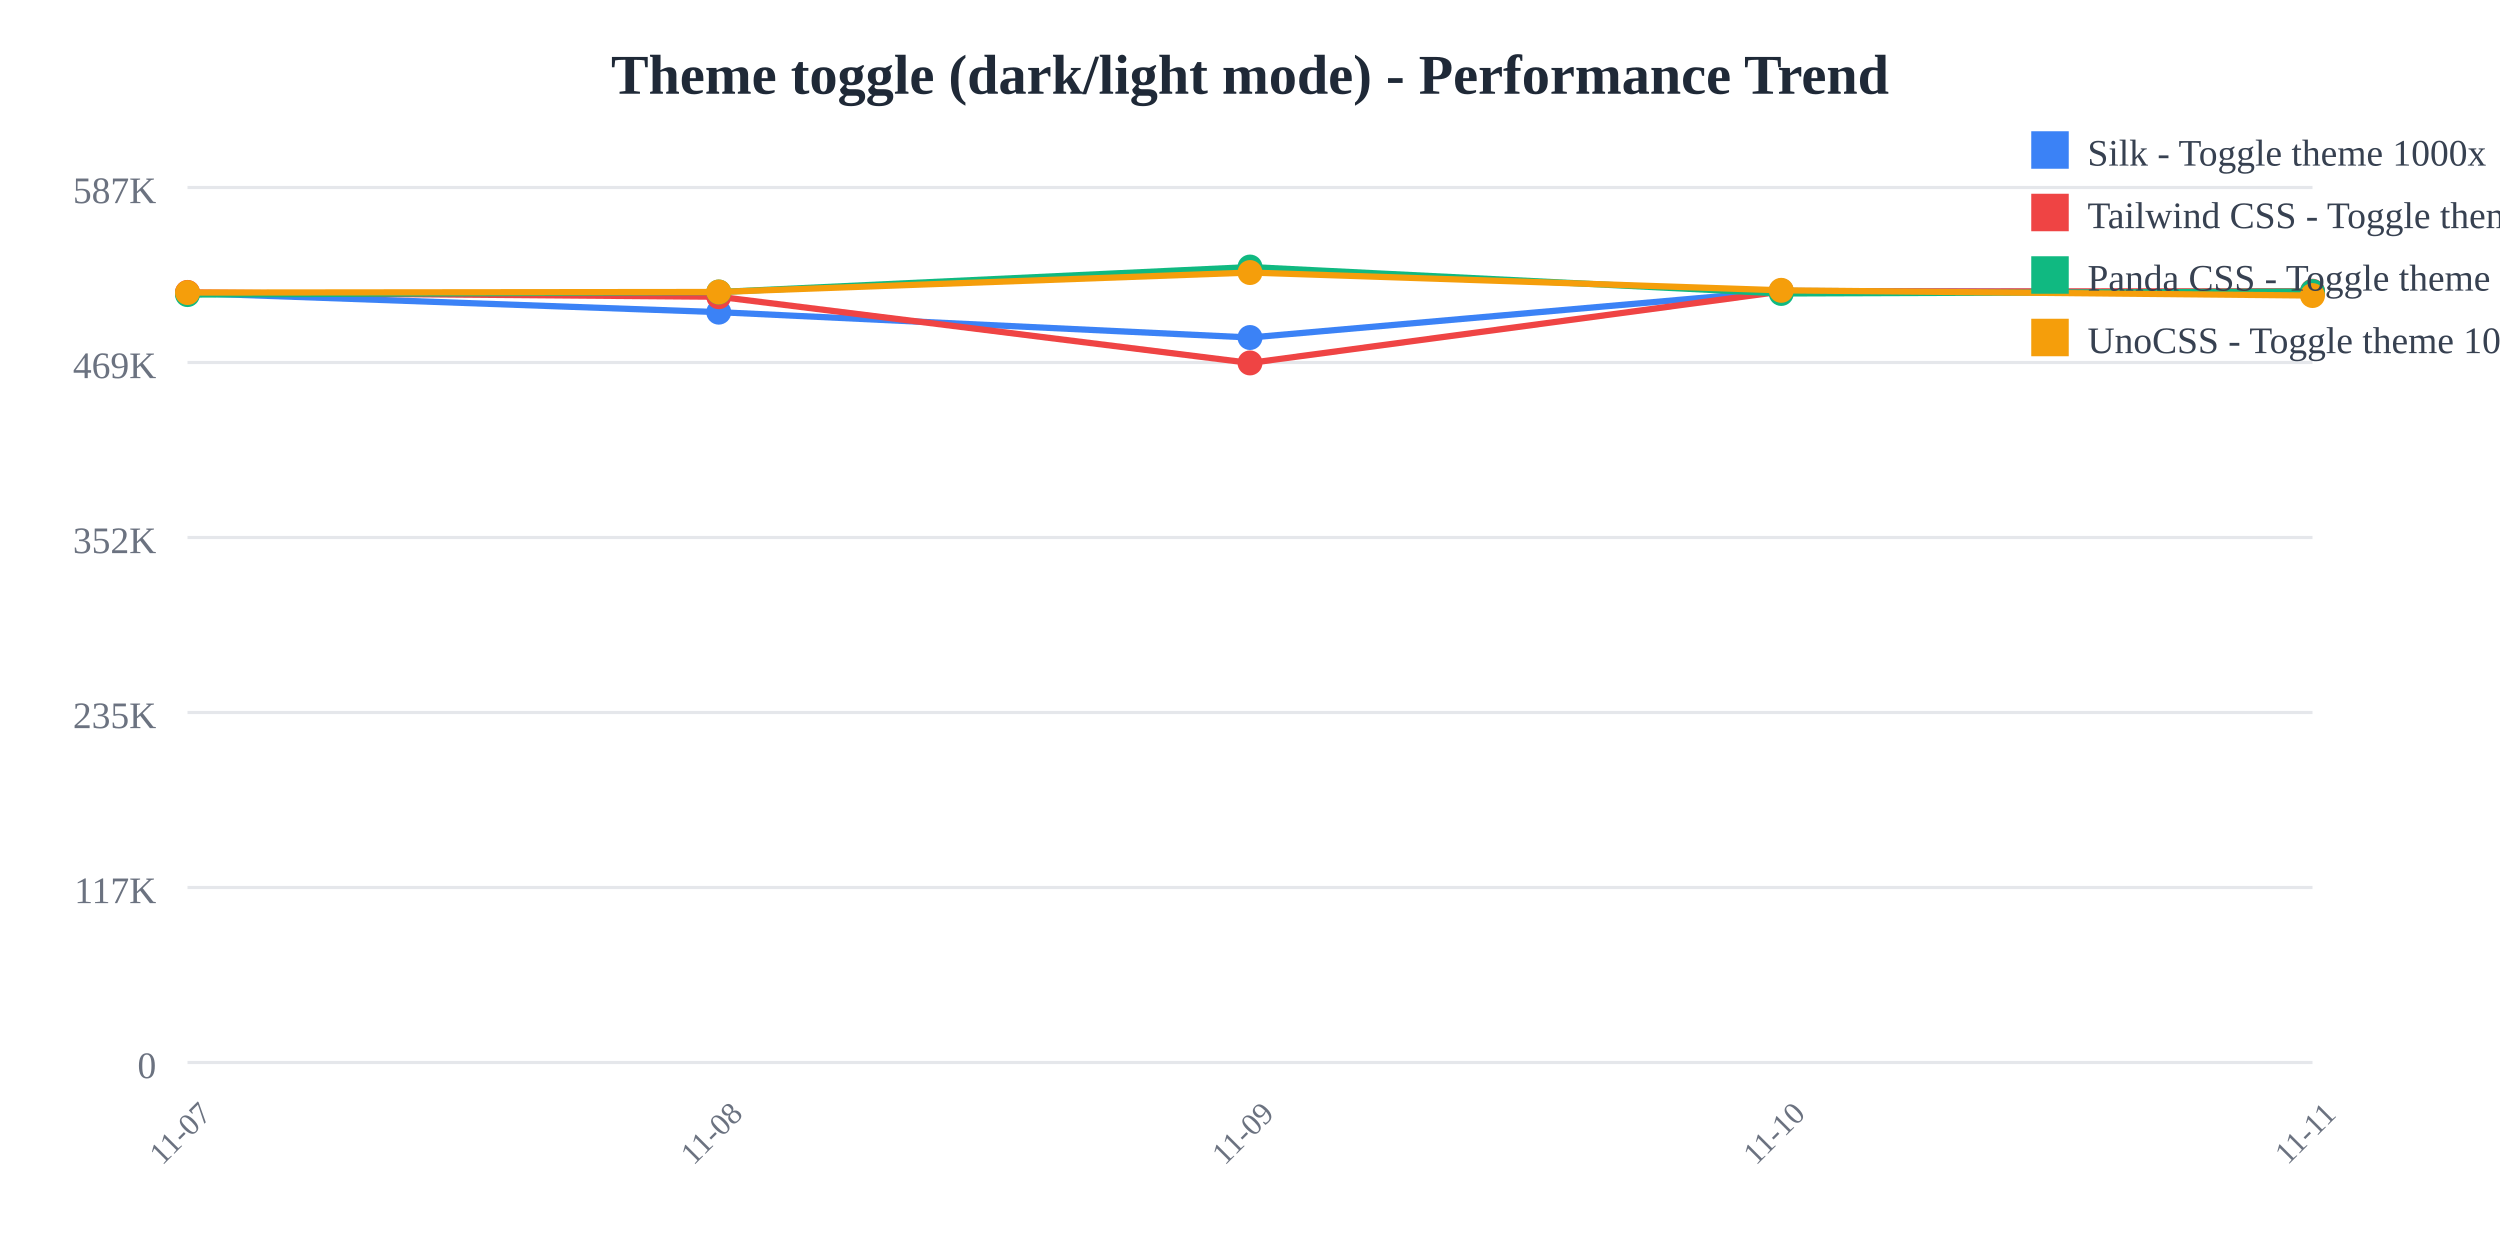
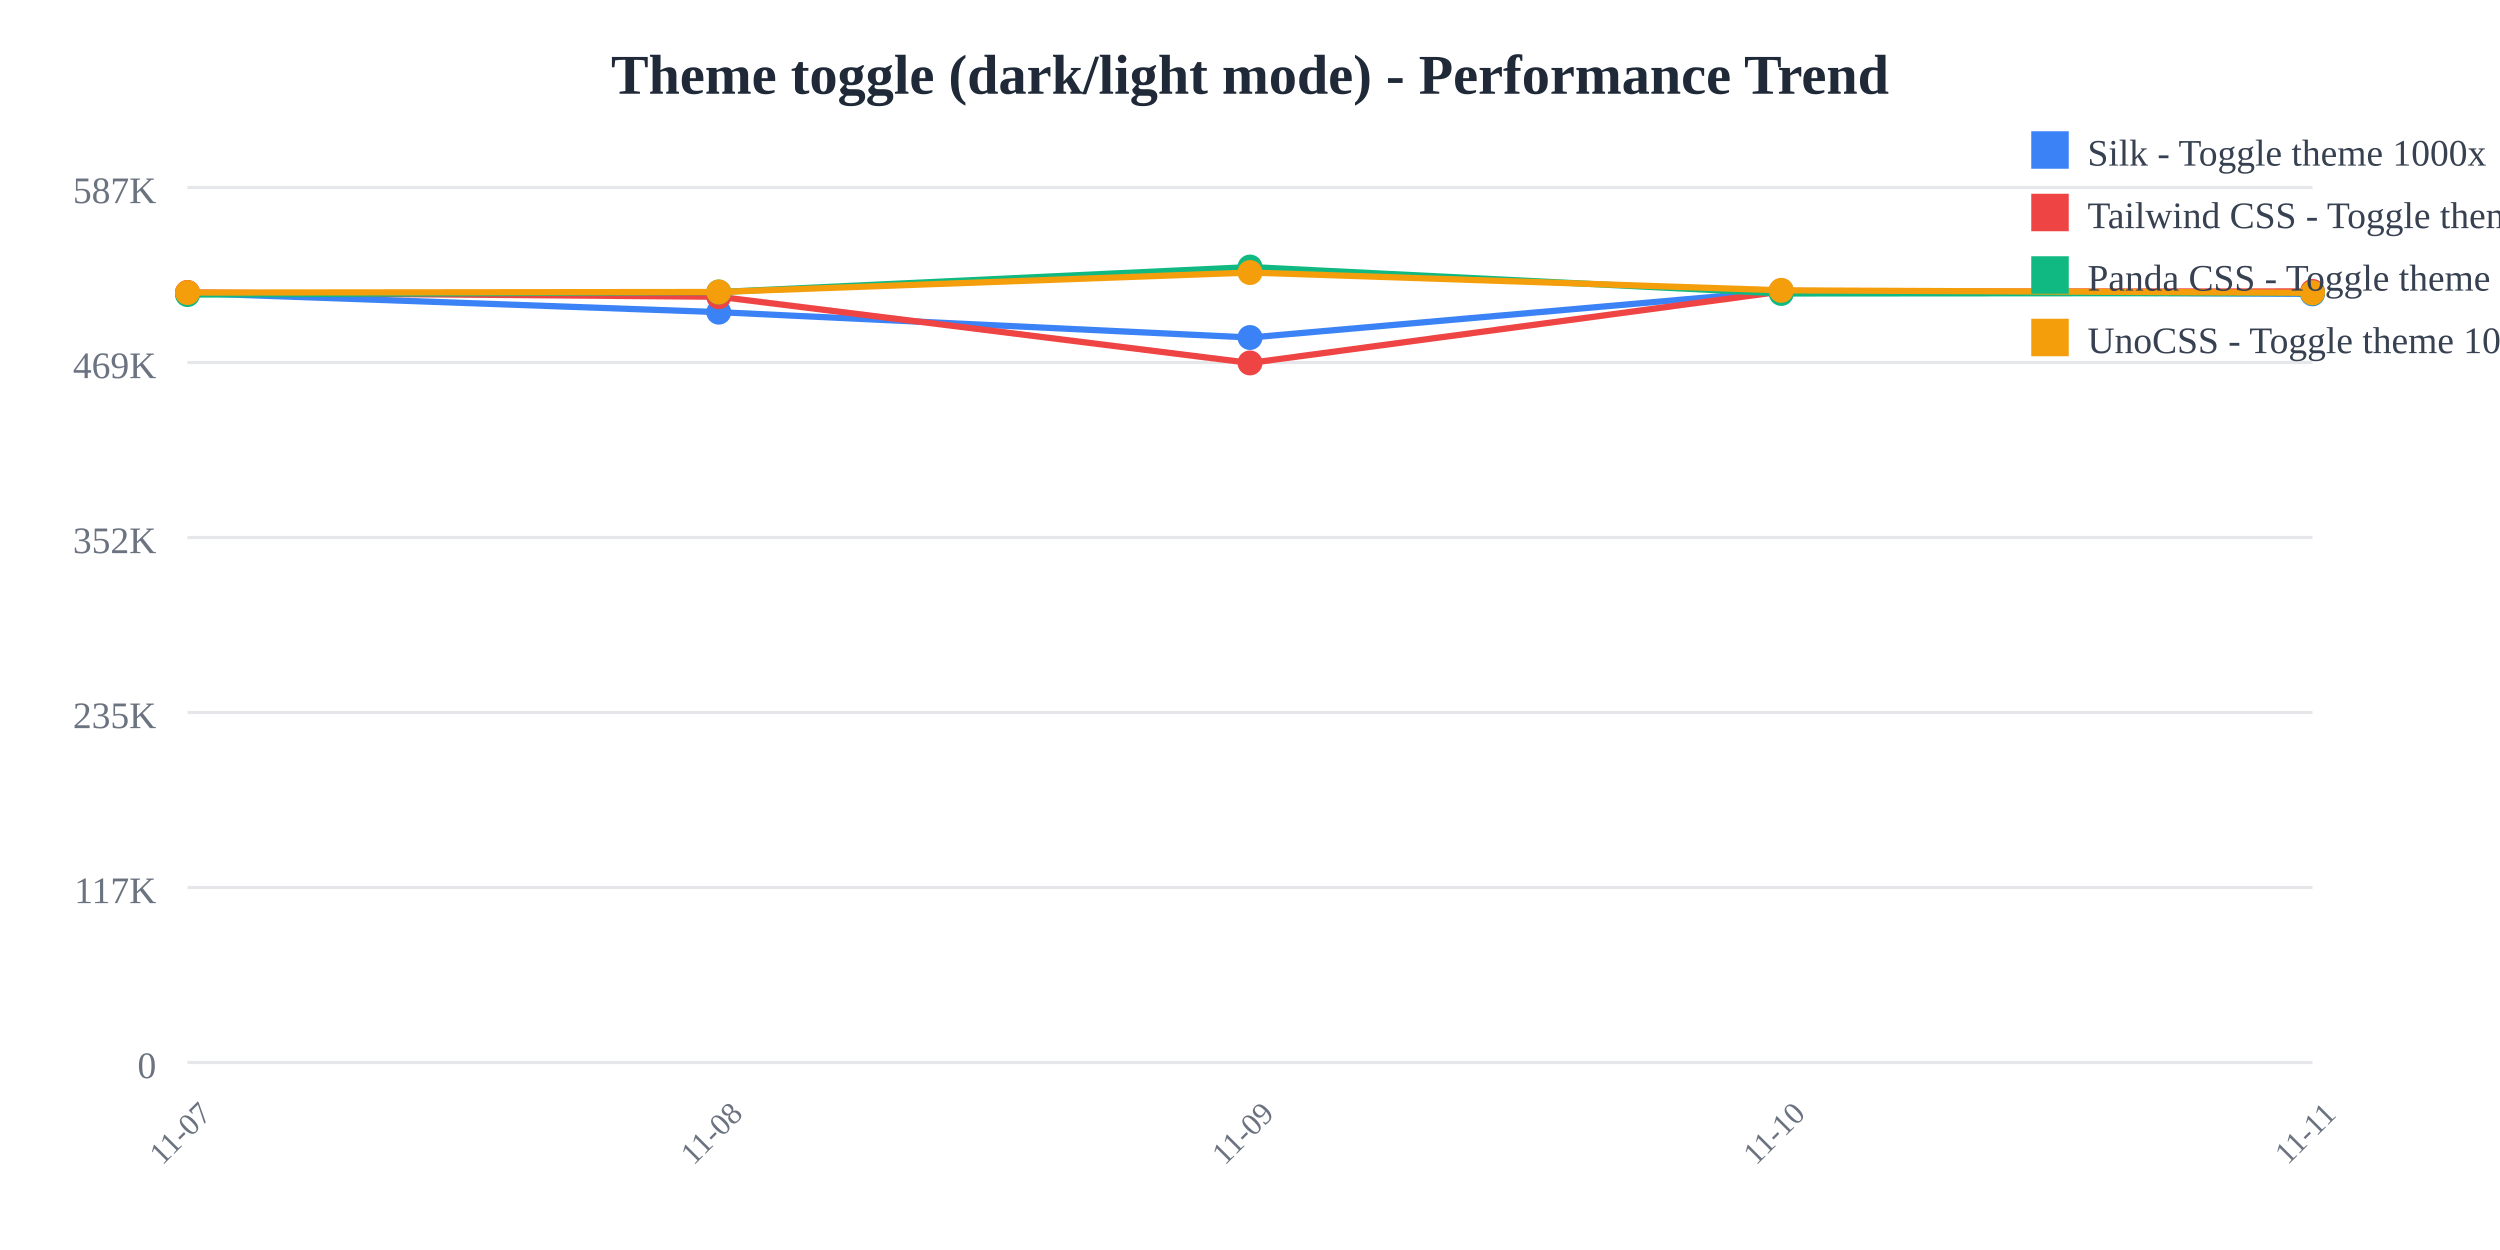
<svg xmlns="http://www.w3.org/2000/svg" width="800" height="400">
  <rect width="800" height="400" fill="white" />
  <text x="400" y="30" text-anchor="middle" font-size="18" font-weight="bold" fill="#1f2937">
    Theme toggle (dark/light mode) - Performance Trend
  </text>
  <line x1="60" y1="60" x2="740" y2="60" stroke="#e5e7eb" stroke-width="1" />
  <text x="50" y="65" text-anchor="end" font-size="12" fill="#6b7280">
    587K
  </text>
  <line x1="60" y1="116" x2="740" y2="116" stroke="#e5e7eb" stroke-width="1" />
  <text x="50" y="121" text-anchor="end" font-size="12" fill="#6b7280">
    469K
  </text>
  <line x1="60" y1="172" x2="740" y2="172" stroke="#e5e7eb" stroke-width="1" />
  <text x="50" y="177" text-anchor="end" font-size="12" fill="#6b7280">
    352K
  </text>
  <line x1="60" y1="228" x2="740" y2="228" stroke="#e5e7eb" stroke-width="1" />
  <text x="50" y="233" text-anchor="end" font-size="12" fill="#6b7280">
    235K
  </text>
  <line x1="60" y1="284" x2="740" y2="284" stroke="#e5e7eb" stroke-width="1" />
  <text x="50" y="289" text-anchor="end" font-size="12" fill="#6b7280">
    117K
  </text>
  <line x1="60" y1="340" x2="740" y2="340" stroke="#e5e7eb" stroke-width="1" />
  <text x="50" y="345" text-anchor="end" font-size="12" fill="#6b7280">
    0
  </text>
  <text x="60" y="365" text-anchor="middle" font-size="10" fill="#6b7280" transform="rotate(-45, 60, 365)">
    11-07
  </text>
  <text x="230" y="365" text-anchor="middle" font-size="10" fill="#6b7280" transform="rotate(-45, 230, 365)">
    11-08
  </text>
  <text x="400" y="365" text-anchor="middle" font-size="10" fill="#6b7280" transform="rotate(-45, 400, 365)">
    11-09
  </text>
  <text x="570" y="365" text-anchor="middle" font-size="10" fill="#6b7280" transform="rotate(-45, 570, 365)">
    11-10
  </text>
  <text x="740" y="365" text-anchor="middle" font-size="10" fill="#6b7280" transform="rotate(-45, 740, 365)">
    11-11
  </text>
-   <polyline points="60,93.763 230,99.89 400,108.006 570,93.083 740,93.7" fill="none" stroke="#3b82f6" stroke-width="2" />
+   <polyline points="60,93.763 230,99.89 400,108.006 570,93.083 740,94.035" fill="none" stroke="#3b82f6" stroke-width="2" />
  <circle cx="60" cy="93.763" r="4" fill="#3b82f6" />
  <circle cx="230" cy="99.89" r="4" fill="#3b82f6" />
  <circle cx="400" cy="108.006" r="4" fill="#3b82f6" />
  <circle cx="570" cy="93.083" r="4" fill="#3b82f6" />
-   <circle cx="740" cy="93.7" r="4" fill="#3b82f6" />
-   <polyline points="60,93.577 230,94.959 400,116.139 570,93.303 740,93.19" fill="none" stroke="#ef4444" stroke-width="2" />
+   <circle cx="740" cy="94.035" r="4" fill="#3b82f6" />
+   <polyline points="60,93.577 230,94.959 400,116.139 570,93.303 740,93.253" fill="none" stroke="#ef4444" stroke-width="2" />
  <circle cx="60" cy="93.577" r="4" fill="#ef4444" />
  <circle cx="230" cy="94.959" r="4" fill="#ef4444" />
  <circle cx="400" cy="116.139" r="4" fill="#ef4444" />
  <circle cx="570" cy="93.303" r="4" fill="#ef4444" />
-   <circle cx="740" cy="93.19" r="4" fill="#ef4444" />
-   <polyline points="60,94.265 230,93.45 400,85.455 570,93.91 740,93.297" fill="none" stroke="#10b981" stroke-width="2" />
+   <circle cx="740" cy="93.253" r="4" fill="#ef4444" />
+   <polyline points="60,94.265 230,93.45 400,85.455 570,93.91 740,93.777" fill="none" stroke="#10b981" stroke-width="2" />
  <circle cx="60" cy="94.265" r="4" fill="#10b981" />
  <circle cx="230" cy="93.45" r="4" fill="#10b981" />
  <circle cx="400" cy="85.455" r="4" fill="#10b981" />
  <circle cx="570" cy="93.91" r="4" fill="#10b981" />
-   <circle cx="740" cy="93.297" r="4" fill="#10b981" />
-   <polyline points="60,93.626 230,93.432 400,87.213 570,92.905 740,94.573" fill="none" stroke="#f59e0b" stroke-width="2" />
+   <circle cx="740" cy="93.777" r="4" fill="#10b981" />
+   <polyline points="60,93.626 230,93.432 400,87.213 570,92.905 740,93.697" fill="none" stroke="#f59e0b" stroke-width="2" />
  <circle cx="60" cy="93.626" r="4" fill="#f59e0b" />
  <circle cx="230" cy="93.432" r="4" fill="#f59e0b" />
  <circle cx="400" cy="87.213" r="4" fill="#f59e0b" />
  <circle cx="570" cy="92.905" r="4" fill="#f59e0b" />
-   <circle cx="740" cy="94.573" r="4" fill="#f59e0b" />
+   <circle cx="740" cy="93.697" r="4" fill="#f59e0b" />
  <rect x="650" y="42" width="12" height="12" fill="#3b82f6" />
  <text x="668" y="53" font-size="12" fill="#374151">Silk - Toggle theme 1000x</text>
  <rect x="650" y="62" width="12" height="12" fill="#ef4444" />
  <text x="668" y="73" font-size="12" fill="#374151">Tailwind CSS - Toggle theme 1000x</text>
  <rect x="650" y="82" width="12" height="12" fill="#10b981" />
  <text x="668" y="93" font-size="12" fill="#374151">Panda CSS - Toggle theme 1000x</text>
  <rect x="650" y="102" width="12" height="12" fill="#f59e0b" />
  <text x="668" y="113" font-size="12" fill="#374151">UnoCSS - Toggle theme 1000x</text>
</svg>
